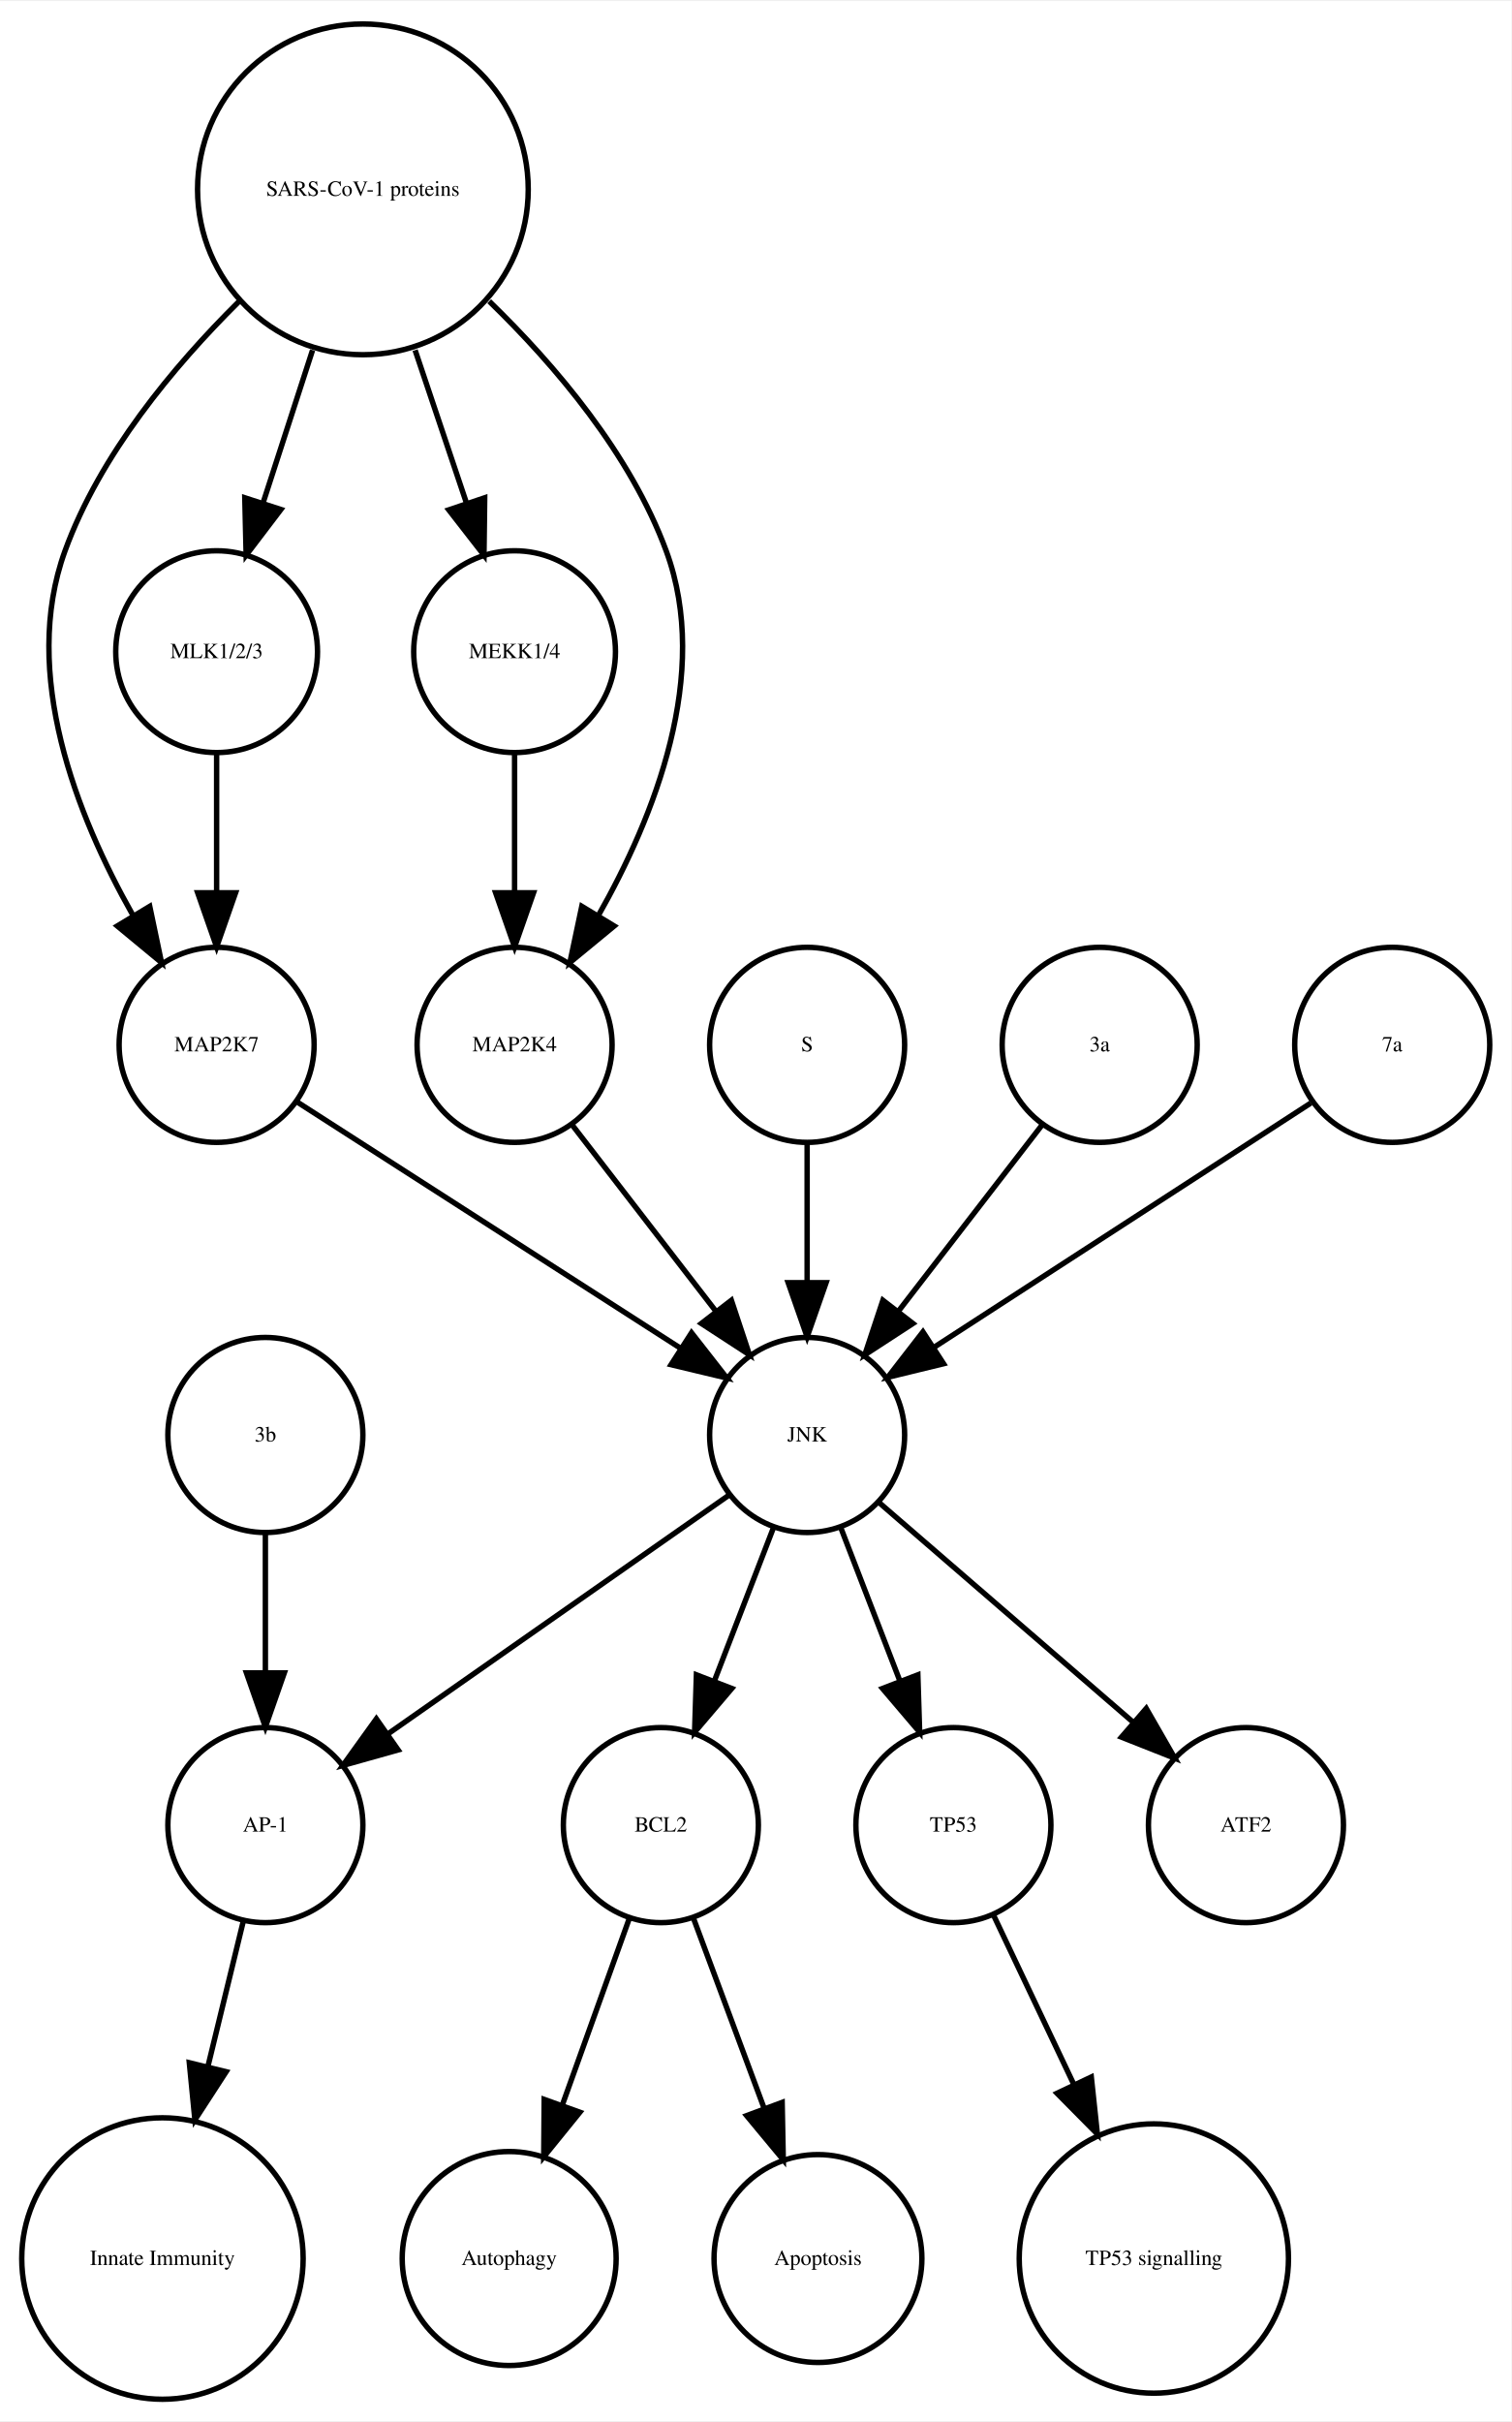
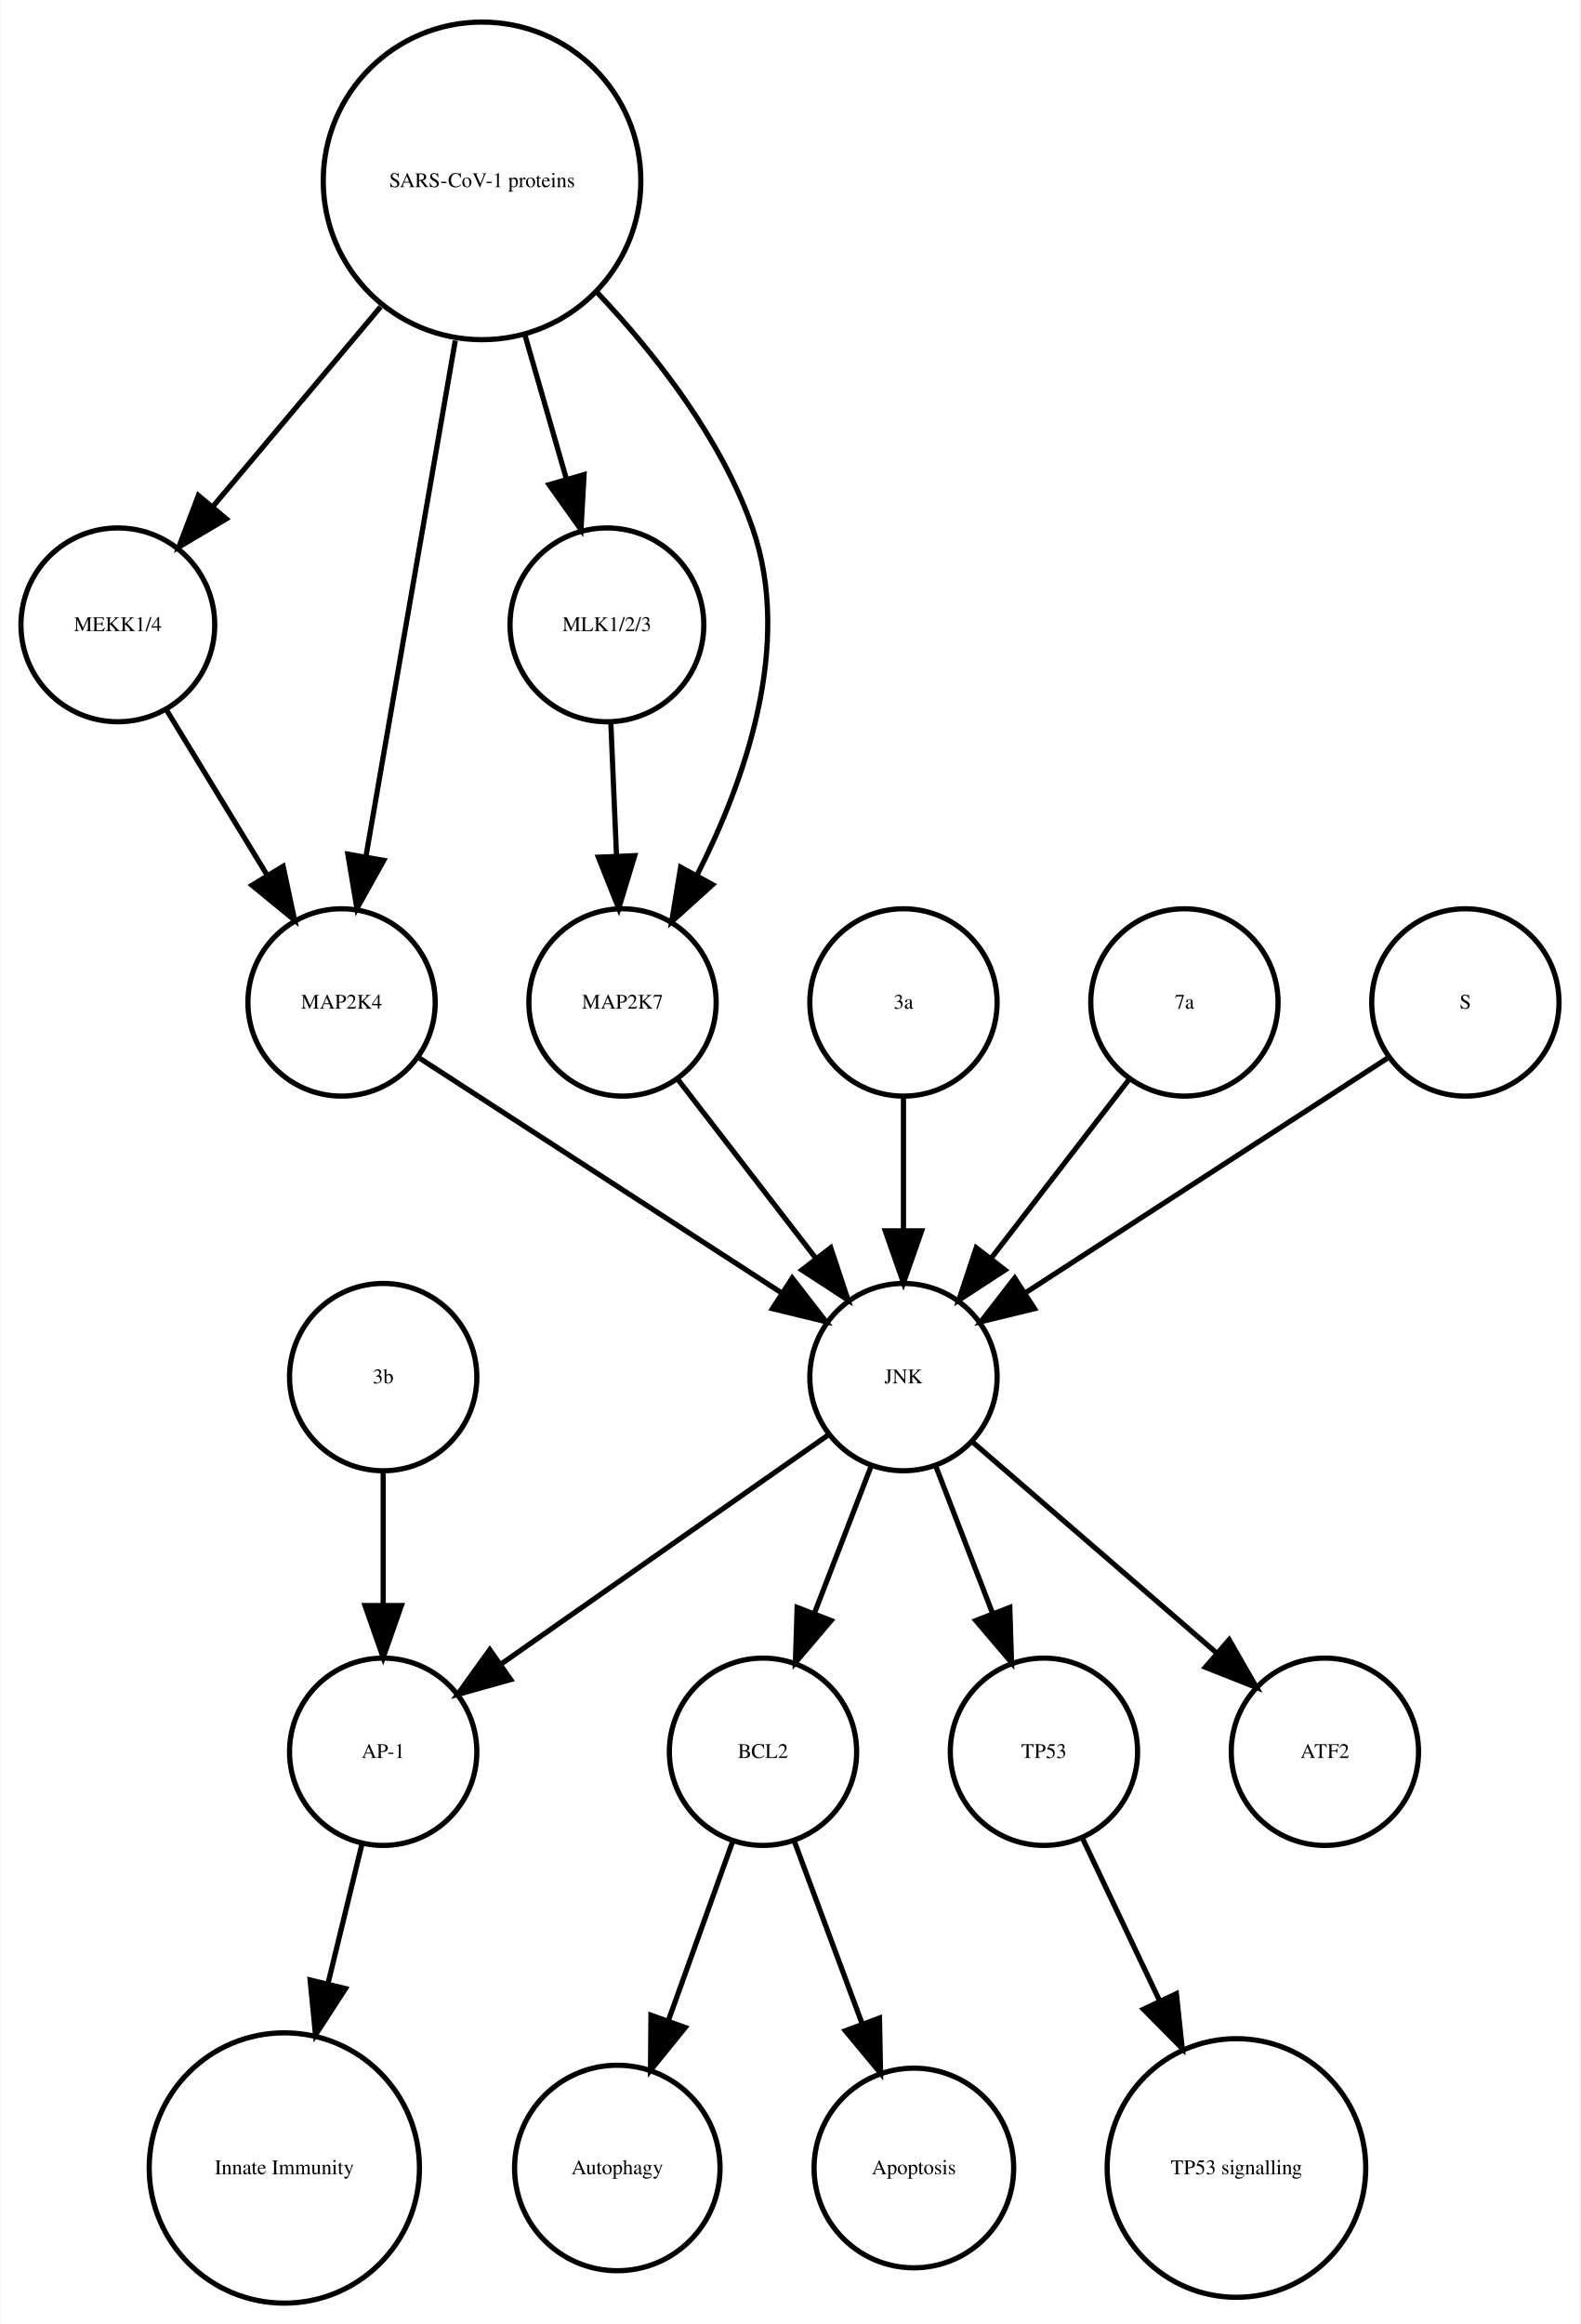
- <svg xmlns="http://www.w3.org/2000/svg" width="279pt" height="447pt" viewBox="0.00 0.00 278.99 446.61">
+ <svg xmlns="http://www.w3.org/2000/svg" width="304pt" height="447pt" viewBox="0.00 0.00 303.56 446.61">
  <g id="graph0" class="graph" transform="scale(1 1) rotate(0) translate(4 442.614)">
-     <polygon fill="white" stroke="none" points="-4,4 -4,-442.614 274.986,-442.614 274.986,4 -4,4" />
+     <polygon fill="white" stroke="none" points="-4,4 -4,-442.614 299.562,-442.614 299.562,4 -4,4" />
    <g id="node1" class="node">
-       <ellipse fill="none" stroke="black" cx="117.986" cy="-105.972" rx="18" ry="18" />
-       <text text-anchor="middle" x="117.986" y="-104.772" font-family="Times,serif" font-size="4.00">BCL2</text>
+       <ellipse fill="none" stroke="black" cx="142.562" cy="-105.972" rx="18" ry="18" />
+       <text text-anchor="middle" x="142.562" y="-104.772" font-family="Times,serif" font-size="4.00">BCL2</text>
    </g>
    <g id="node2" class="node">
-       <ellipse fill="none" stroke="black" cx="89.986" cy="-25.986" rx="19.745" ry="19.745" />
-       <text text-anchor="middle" x="89.986" y="-24.786" font-family="Times,serif" font-size="4.00">Autophagy</text>
+       <ellipse fill="none" stroke="black" cx="114.562" cy="-25.986" rx="19.745" ry="19.745" />
+       <text text-anchor="middle" x="114.562" y="-24.786" font-family="Times,serif" font-size="4.00">Autophagy</text>
    </g>
    <g id="edge1" class="edge">
-       <path fill="none" stroke="black" d="M112.185,-88.814C108.616,-78.876 103.951,-65.882 99.819,-54.373" />
-       <polygon fill="black" stroke="black" points="103.039,-52.985 96.366,-44.756 96.451,-55.35 103.039,-52.985" />
+       <path fill="none" stroke="black" d="M136.76,-88.814C133.192,-78.876 128.527,-65.882 124.395,-54.373" />
+       <polygon fill="black" stroke="black" points="127.615,-52.985 120.941,-44.756 121.027,-55.35 127.615,-52.985" />
    </g>
    <g id="node7" class="node">
-       <ellipse fill="none" stroke="black" cx="146.986" cy="-25.986" rx="19.184" ry="19.184" />
-       <text text-anchor="middle" x="146.986" y="-24.786" font-family="Times,serif" font-size="4.00">Apoptosis</text>
+       <ellipse fill="none" stroke="black" cx="171.562" cy="-25.986" rx="19.184" ry="19.184" />
+       <text text-anchor="middle" x="171.562" y="-24.786" font-family="Times,serif" font-size="4.00">Apoptosis</text>
    </g>
    <g id="edge2" class="edge">
-       <path fill="none" stroke="black" d="M123.995,-88.814C127.742,-78.738 132.657,-65.521 136.98,-53.895" />
-       <polygon fill="black" stroke="black" points="140.378,-54.799 140.583,-44.206 133.817,-52.359 140.378,-54.799" />
+       <path fill="none" stroke="black" d="M148.57,-88.814C152.317,-78.738 157.232,-65.521 161.555,-53.895" />
+       <polygon fill="black" stroke="black" points="164.953,-54.799 165.158,-44.206 158.392,-52.359 164.953,-54.799" />
    </g>
    <g id="node3" class="node">
-       <ellipse fill="none" stroke="black" cx="44.986" cy="-105.972" rx="18" ry="18" />
-       <text text-anchor="middle" x="44.986" y="-104.772" font-family="Times,serif" font-size="4.00">AP-1</text>
+       <ellipse fill="none" stroke="black" cx="69.562" cy="-105.972" rx="18" ry="18" />
+       <text text-anchor="middle" x="69.562" y="-104.772" font-family="Times,serif" font-size="4.00">AP-1</text>
    </g>
    <g id="node4" class="node">
-       <ellipse fill="none" stroke="black" cx="25.986" cy="-25.986" rx="25.972" ry="25.972" />
-       <text text-anchor="middle" x="25.986" y="-24.786" font-family="Times,serif" font-size="4.00">Innate Immunity</text>
+       <ellipse fill="none" stroke="black" cx="50.562" cy="-25.986" rx="25.972" ry="25.972" />
+       <text text-anchor="middle" x="50.562" y="-24.786" font-family="Times,serif" font-size="4.00">Innate Immunity</text>
    </g>
    <g id="edge3" class="edge">
-       <path fill="none" stroke="black" d="M40.864,-88.05C38.956,-80.221 36.617,-70.621 34.364,-61.371" />
-       <polygon fill="black" stroke="black" points="37.744,-60.46 31.976,-51.573 30.943,-62.117 37.744,-60.46" />
+       <path fill="none" stroke="black" d="M65.439,-88.05C63.531,-80.221 61.192,-70.621 58.939,-61.371" />
+       <polygon fill="black" stroke="black" points="62.319,-60.46 56.552,-51.573 55.518,-62.117 62.319,-60.46" />
    </g>
    <g id="node5" class="node">
-       <ellipse fill="none" stroke="black" cx="171.986" cy="-105.972" rx="18" ry="18" />
-       <text text-anchor="middle" x="171.986" y="-104.772" font-family="Times,serif" font-size="4.00">TP53</text>
+       <ellipse fill="none" stroke="black" cx="196.562" cy="-105.972" rx="18" ry="18" />
+       <text text-anchor="middle" x="196.562" y="-104.772" font-family="Times,serif" font-size="4.00">TP53</text>
    </g>
    <g id="node6" class="node">
-       <ellipse fill="none" stroke="black" cx="208.986" cy="-25.986" rx="24.851" ry="24.851" />
-       <text text-anchor="middle" x="208.986" y="-24.786" font-family="Times,serif" font-size="4.00">TP53 signalling</text>
+       <ellipse fill="none" stroke="black" cx="233.562" cy="-25.986" rx="24.851" ry="24.851" />
+       <text text-anchor="middle" x="233.562" y="-24.786" font-family="Times,serif" font-size="4.00">TP53 signalling</text>
    </g>
    <g id="edge4" class="edge">
-       <path fill="none" stroke="black" d="M179.474,-89.191C183.72,-80.24 189.183,-68.725 194.253,-58.04" />
-       <polygon fill="black" stroke="black" points="197.441,-59.485 198.566,-48.95 191.117,-56.484 197.441,-59.485" />
+       <path fill="none" stroke="black" d="M204.049,-89.191C208.295,-80.24 213.759,-68.725 218.828,-58.04" />
+       <polygon fill="black" stroke="black" points="222.017,-59.485 223.141,-48.95 215.692,-56.484 222.017,-59.485" />
    </g>
    <g id="node8" class="node">
-       <ellipse fill="none" stroke="black" cx="225.986" cy="-105.972" rx="18" ry="18" />
-       <text text-anchor="middle" x="225.986" y="-104.772" font-family="Times,serif" font-size="4.00">ATF2</text>
+       <ellipse fill="none" stroke="black" cx="69.562" cy="-177.972" rx="18" ry="18" />
+       <text text-anchor="middle" x="69.562" y="-176.772" font-family="Times,serif" font-size="4.00">3b</text>
+     </g>
+     <g id="edge5" class="edge">
+       <path fill="none" stroke="black" d="M69.562,-159.669C69.562,-151.955 69.562,-142.685 69.562,-134.085" />
+       <polygon fill="black" stroke="black" points="73.062,-134.077 69.562,-124.077 66.062,-134.077 73.062,-134.077" />
    </g>
    <g id="node9" class="node">
-       <ellipse fill="none" stroke="black" cx="35.986" cy="-249.972" rx="18" ry="18" />
-       <text text-anchor="middle" x="35.986" y="-248.772" font-family="Times,serif" font-size="4.00">MAP2K7</text>
+       <ellipse fill="none" stroke="black" cx="18.562" cy="-322.534" rx="18.623" ry="18.623" />
+       <text text-anchor="middle" x="18.562" y="-321.334" font-family="Times,serif" font-size="4.00">MEKK1/4</text>
+     </g>
+     <g id="node10" class="node">
+       <ellipse fill="none" stroke="black" cx="61.562" cy="-249.972" rx="18" ry="18" />
+       <text text-anchor="middle" x="61.562" y="-248.772" font-family="Times,serif" font-size="4.00">MAP2K4</text>
+     </g>
+     <g id="edge6" class="edge">
+       <path fill="none" stroke="black" d="M27.892,-306.223C33.547,-296.944 40.876,-284.916 47.252,-274.453" />
+       <polygon fill="black" stroke="black" points="50.329,-276.13 52.544,-265.77 44.351,-272.488 50.329,-276.13" />
+     </g>
+     <g id="node18" class="node">
+       <ellipse fill="none" stroke="black" cx="169.562" cy="-177.972" rx="18" ry="18" />
+       <text text-anchor="middle" x="169.562" y="-176.772" font-family="Times,serif" font-size="4.00">JNK</text>
+     </g>
+     <g id="edge7" class="edge">
+       <path fill="none" stroke="black" d="M76.579,-239.239C94.633,-227.537 125.136,-207.766 146.258,-194.076" />
+       <polygon fill="black" stroke="black" points="148.184,-196.999 154.672,-188.623 144.377,-191.125 148.184,-196.999" />
+     </g>
+     <g id="node11" class="node">
+       <ellipse fill="none" stroke="black" cx="169.562" cy="-249.972" rx="18" ry="18" />
+       <text text-anchor="middle" x="169.562" y="-248.772" font-family="Times,serif" font-size="4.00">3a</text>
+     </g>
+     <g id="edge8" class="edge">
+       <path fill="none" stroke="black" d="M169.562,-231.669C169.562,-223.955 169.562,-214.685 169.562,-206.085" />
+       <polygon fill="black" stroke="black" points="173.062,-206.077 169.562,-196.077 166.062,-206.077 173.062,-206.077" />
+     </g>
+     <g id="node12" class="node">
+       <ellipse fill="none" stroke="black" cx="88.562" cy="-407.855" rx="30.52" ry="30.52" />
+       <text text-anchor="middle" x="88.562" y="-406.655" font-family="Times,serif" font-size="4.00">SARS-CoV-1 proteins</text>
+     </g>
+     <g id="edge10" class="edge">
+       <path fill="none" stroke="black" d="M69.063,-383.645C58.939,-371.595 46.647,-356.964 36.725,-345.154" />
+       <polygon fill="black" stroke="black" points="39.403,-342.9 30.29,-337.495 34.043,-347.403 39.403,-342.9" />
+     </g>
+     <g id="edge11" class="edge">
+       <path fill="none" stroke="black" d="M83.419,-377.167C78.476,-348.625 71.067,-305.85 66.273,-278.173" />
+       <polygon fill="black" stroke="black" points="69.669,-277.274 64.514,-268.018 62.772,-278.468 69.669,-277.274" />
+     </g>
+     <g id="node13" class="node">
+       <ellipse fill="none" stroke="black" cx="112.562" cy="-322.534" rx="18.623" ry="18.623" />
+       <text text-anchor="middle" x="112.562" y="-321.334" font-family="Times,serif" font-size="4.00">MLK1/2/3</text>
+     </g>
+     <g id="edge9" class="edge">
+       <path fill="none" stroke="black" d="M96.821,-378.18C99.394,-369.248 102.222,-359.431 104.762,-350.612" />
+       <polygon fill="black" stroke="black" points="108.175,-351.408 107.58,-340.83 101.448,-349.47 108.175,-351.408" />
+     </g>
+     <g id="node15" class="node">
+       <ellipse fill="none" stroke="black" cx="115.562" cy="-249.972" rx="18" ry="18" />
+       <text text-anchor="middle" x="115.562" y="-248.772" font-family="Times,serif" font-size="4.00">MAP2K7</text>
+     </g>
+     <g id="edge12" class="edge">
+       <path fill="none" stroke="black" d="M110.783,-386.319C122.05,-374.361 134.588,-358.28 140.562,-341.095 148.325,-318.762 139.167,-292.676 129.827,-274.333" />
+       <polygon fill="black" stroke="black" points="132.875,-272.611 125.015,-265.507 126.729,-275.963 132.875,-272.611" />
+     </g>
+     <g id="edge13" class="edge">
+       <path fill="none" stroke="black" d="M113.319,-303.728C113.649,-295.949 114.044,-286.654 114.41,-278.049" />
+       <polygon fill="black" stroke="black" points="117.908,-278.182 114.836,-268.042 110.914,-277.884 117.908,-278.182" />
+     </g>
+     <g id="node14" class="node">
+       <ellipse fill="none" stroke="black" cx="223.562" cy="-249.972" rx="18" ry="18" />
+       <text text-anchor="middle" x="223.562" y="-248.772" font-family="Times,serif" font-size="4.00">7a</text>
+     </g>
+     <g id="edge14" class="edge">
+       <path fill="none" stroke="black" d="M212.893,-235.143C205.349,-225.363 195.08,-212.052 186.433,-200.843" />
+       <polygon fill="black" stroke="black" points="189.087,-198.553 180.208,-192.773 183.545,-202.829 189.087,-198.553" />
+     </g>
+     <g id="edge15" class="edge">
+       <path fill="none" stroke="black" d="M126.23,-235.143C133.774,-225.363 144.043,-212.052 152.69,-200.843" />
+       <polygon fill="black" stroke="black" points="155.578,-202.829 158.915,-192.773 150.036,-198.553 155.578,-202.829" />
    </g>
    <g id="node16" class="node">
-       <ellipse fill="none" stroke="black" cx="144.986" cy="-177.972" rx="18" ry="18" />
-       <text text-anchor="middle" x="144.986" y="-176.772" font-family="Times,serif" font-size="4.00">JNK</text>
+       <ellipse fill="none" stroke="black" cx="250.562" cy="-105.972" rx="18" ry="18" />
+       <text text-anchor="middle" x="250.562" y="-104.772" font-family="Times,serif" font-size="4.00">ATF2</text>
    </g>
-     <g id="edge5" class="edge">
-       <path fill="none" stroke="black" d="M50.686,-239.532C68.889,-227.842 100.117,-207.788 121.618,-193.98" />
-       <polygon fill="black" stroke="black" points="123.648,-196.836 130.171,-188.487 119.865,-190.946 123.648,-196.836" />
+     <g id="node17" class="node">
+       <ellipse fill="none" stroke="black" cx="277.562" cy="-249.972" rx="18" ry="18" />
+       <text text-anchor="middle" x="277.562" y="-248.772" font-family="Times,serif" font-size="4.00">S</text>
    </g>
-     <g id="node10" class="node">
-       <ellipse fill="none" stroke="black" cx="90.986" cy="-322.534" rx="18.623" ry="18.623" />
-       <text text-anchor="middle" x="90.986" y="-321.334" font-family="Times,serif" font-size="4.00">MEKK1/4</text>
-     </g>
-     <g id="node14" class="node">
-       <ellipse fill="none" stroke="black" cx="90.986" cy="-249.972" rx="18" ry="18" />
-       <text text-anchor="middle" x="90.986" y="-248.772" font-family="Times,serif" font-size="4.00">MAP2K4</text>
-     </g>
-     <g id="edge6" class="edge">
-       <path fill="none" stroke="black" d="M90.986,-303.728C90.986,-295.949 90.986,-286.654 90.986,-278.049" />
-       <polygon fill="black" stroke="black" points="94.486,-278.042 90.986,-268.042 87.486,-278.042 94.486,-278.042" />
-     </g>
-     <g id="node11" class="node">
-       <ellipse fill="none" stroke="black" cx="144.986" cy="-249.972" rx="18" ry="18" />
-       <text text-anchor="middle" x="144.986" y="-248.772" font-family="Times,serif" font-size="4.00">S</text>
-     </g>
-     <g id="edge7" class="edge">
-       <path fill="none" stroke="black" d="M144.986,-231.669C144.986,-223.955 144.986,-214.685 144.986,-206.085" />
-       <polygon fill="black" stroke="black" points="148.486,-206.077 144.986,-196.077 141.486,-206.077 148.486,-206.077" />
-     </g>
-     <g id="node12" class="node">
-       <ellipse fill="none" stroke="black" cx="62.986" cy="-407.855" rx="30.52" ry="30.52" />
-       <text text-anchor="middle" x="62.986" y="-406.655" font-family="Times,serif" font-size="4.00">SARS-CoV-1 proteins</text>
-     </g>
-     <g id="edge11" class="edge">
-       <path fill="none" stroke="black" d="M40.078,-387.124C28.023,-375.185 14.437,-358.862 7.986,-341.095 -0.204,-318.539 10.144,-292.292 20.497,-273.961" />
-       <polygon fill="black" stroke="black" points="23.64,-275.528 25.814,-265.158 17.648,-271.909 23.64,-275.528" />
-     </g>
-     <g id="edge8" class="edge">
-       <path fill="none" stroke="black" d="M72.622,-378.18C75.703,-369.014 79.096,-358.916 82.119,-349.921" />
-       <polygon fill="black" stroke="black" points="85.47,-350.936 85.338,-340.342 78.835,-348.706 85.47,-350.936" />
-     </g>
-     <g id="edge9" class="edge">
-       <path fill="none" stroke="black" d="M86.303,-387.204C98.574,-375.291 112.408,-358.967 118.986,-341.095 127.314,-318.472 116.819,-292.082 106.387,-273.729" />
-       <polygon fill="black" stroke="black" points="109.375,-271.907 101.196,-265.172 103.39,-275.537 109.375,-271.907" />
-     </g>
-     <g id="node15" class="node">
-       <ellipse fill="none" stroke="black" cx="35.986" cy="-322.534" rx="18.623" ry="18.623" />
-       <text text-anchor="middle" x="35.986" y="-321.334" font-family="Times,serif" font-size="4.00">MLK1/2/3</text>
-     </g>
-     <g id="edge10" class="edge">
-       <path fill="none" stroke="black" d="M53.694,-378.18C50.724,-369.014 47.452,-358.916 44.537,-349.921" />
-       <polygon fill="black" stroke="black" points="47.845,-348.776 41.433,-340.342 41.186,-350.934 47.845,-348.776" />
-     </g>
-     <g id="node13" class="node">
-       <ellipse fill="none" stroke="black" cx="44.986" cy="-177.972" rx="18" ry="18" />
-       <text text-anchor="middle" x="44.986" y="-176.772" font-family="Times,serif" font-size="4.00">3b</text>
-     </g>
-     <g id="edge12" class="edge">
-       <path fill="none" stroke="black" d="M44.986,-159.669C44.986,-151.955 44.986,-142.685 44.986,-134.085" />
-       <polygon fill="black" stroke="black" points="48.486,-134.077 44.986,-124.077 41.486,-134.077 48.486,-134.077" />
-     </g>
-     <g id="edge13" class="edge">
-       <path fill="none" stroke="black" d="M101.655,-235.143C109.199,-225.363 119.467,-212.052 128.115,-200.843" />
-       <polygon fill="black" stroke="black" points="131.003,-202.829 134.34,-192.773 125.46,-198.553 131.003,-202.829" />
-     </g>
-     <g id="edge14" class="edge">
-       <path fill="none" stroke="black" d="M35.986,-303.728C35.986,-295.949 35.986,-286.654 35.986,-278.049" />
-       <polygon fill="black" stroke="black" points="39.486,-278.042 35.986,-268.042 32.486,-278.042 39.486,-278.042" />
+     <g id="edge16" class="edge">
+       <path fill="none" stroke="black" d="M262.545,-239.239C244.49,-227.537 213.987,-207.766 192.865,-194.076" />
+       <polygon fill="black" stroke="black" points="194.746,-191.125 184.451,-188.623 190.939,-196.999 194.746,-191.125" />
    </g>
    <g id="edge18" class="edge">
-       <path fill="none" stroke="black" d="M138.724,-160.737C135.487,-152.344 131.461,-141.907 127.82,-132.468" />
-       <polygon fill="black" stroke="black" points="131.079,-131.19 124.214,-123.12 124.548,-133.709 131.079,-131.19" />
+       <path fill="none" stroke="black" d="M163.299,-160.737C160.062,-152.344 156.036,-141.907 152.395,-132.468" />
+       <polygon fill="black" stroke="black" points="155.654,-131.19 148.79,-123.12 149.123,-133.709 155.654,-131.19" />
    </g>
-     <g id="edge16" class="edge">
-       <path fill="none" stroke="black" d="M130.659,-166.943C114.173,-155.403 86.893,-136.307 67.549,-122.766" />
-       <polygon fill="black" stroke="black" points="69.487,-119.85 59.287,-116.983 65.472,-125.585 69.487,-119.85" />
+     <g id="edge20" class="edge">
+       <path fill="none" stroke="black" d="M155.234,-166.943C138.749,-155.403 111.468,-136.307 92.124,-122.766" />
+       <polygon fill="black" stroke="black" points="94.062,-119.85 83.862,-116.983 90.048,-125.585 94.062,-119.85" />
    </g>
-     <g id="edge15" class="edge">
-       <path fill="none" stroke="black" d="M151.248,-160.737C154.486,-152.344 158.511,-141.907 162.152,-132.468" />
-       <polygon fill="black" stroke="black" points="165.425,-133.709 165.758,-123.12 158.894,-131.19 165.425,-133.709" />
+     <g id="edge19" class="edge">
+       <path fill="none" stroke="black" d="M175.824,-160.737C179.061,-152.344 183.087,-141.907 186.728,-132.468" />
+       <polygon fill="black" stroke="black" points="190,-133.709 190.333,-123.12 183.469,-131.19 190,-133.709" />
    </g>
    <g id="edge17" class="edge">
-       <path fill="none" stroke="black" d="M158.362,-165.413C171.101,-154.404 190.465,-137.669 205.213,-124.925" />
-       <polygon fill="black" stroke="black" points="207.582,-127.503 212.86,-118.316 203.005,-122.207 207.582,-127.503" />
-     </g>
-     <g id="node17" class="node">
-       <ellipse fill="none" stroke="black" cx="198.986" cy="-249.972" rx="18" ry="18" />
-       <text text-anchor="middle" x="198.986" y="-248.772" font-family="Times,serif" font-size="4.00">3a</text>
-     </g>
-     <g id="edge19" class="edge">
-       <path fill="none" stroke="black" d="M188.318,-235.143C180.774,-225.363 170.505,-212.052 161.857,-200.843" />
-       <polygon fill="black" stroke="black" points="164.512,-198.553 155.633,-192.773 158.97,-202.829 164.512,-198.553" />
-     </g>
-     <g id="node18" class="node">
-       <ellipse fill="none" stroke="black" cx="252.986" cy="-249.972" rx="18" ry="18" />
-       <text text-anchor="middle" x="252.986" y="-248.772" font-family="Times,serif" font-size="4.00">7a</text>
-     </g>
-     <g id="edge20" class="edge">
-       <path fill="none" stroke="black" d="M237.969,-239.239C219.915,-227.537 189.411,-207.766 168.29,-194.076" />
-       <polygon fill="black" stroke="black" points="170.171,-191.125 159.876,-188.623 166.363,-196.999 170.171,-191.125" />
+       <path fill="none" stroke="black" d="M182.937,-165.413C195.676,-154.404 215.041,-137.669 229.788,-124.925" />
+       <polygon fill="black" stroke="black" points="232.157,-127.503 237.435,-118.316 227.58,-122.207 232.157,-127.503" />
    </g>
  </g>
</svg>
